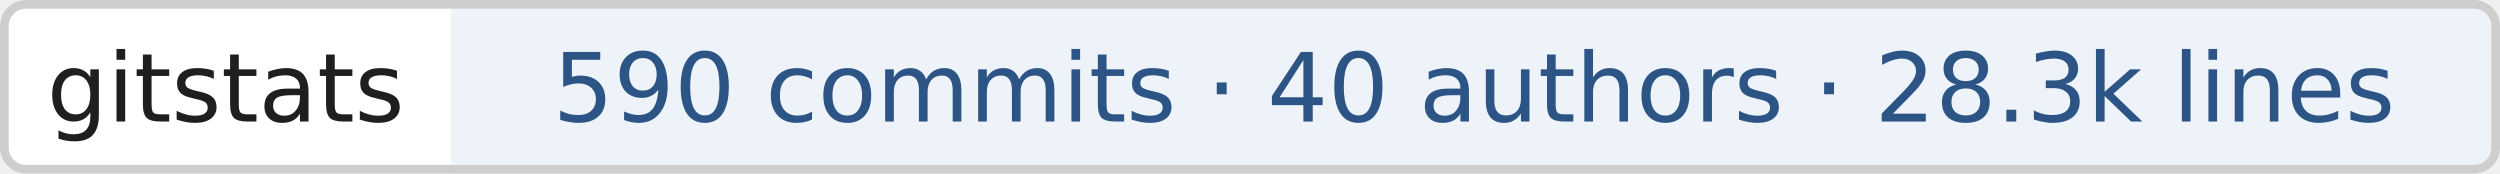
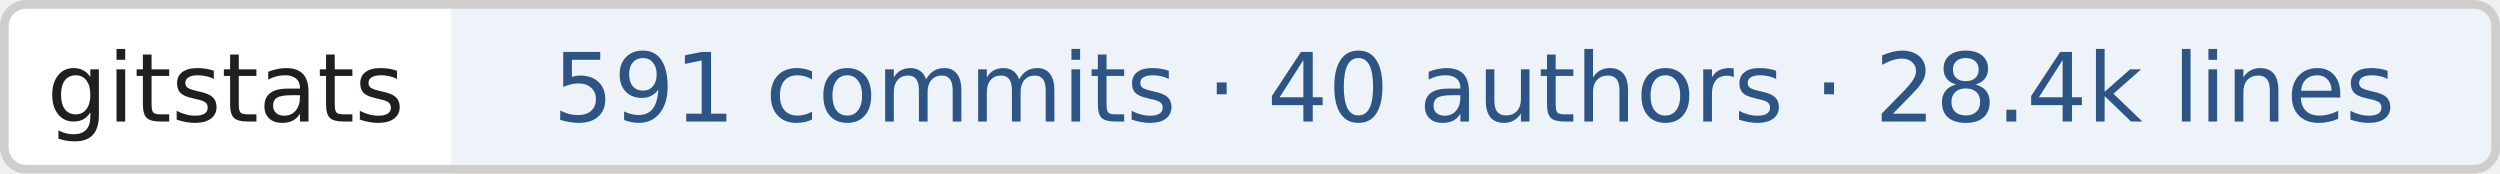
- <svg xmlns="http://www.w3.org/2000/svg" width="288" height="20" role="img" aria-label="gitstats: 590 commits · 40 authors · 28.3k lines">
+ <svg xmlns="http://www.w3.org/2000/svg" width="288" height="20" role="img" aria-label="gitstats: 591 commits · 40 authors · 28.4k lines">
  <clipPath id="r">
    <rect width="288" height="20" rx="3" fill="#fff" />
  </clipPath>
  <g clip-path="url(#r)">
    <rect x="0" width="52" height="20" fill="#fff" />
    <rect x="52" width="236" height="20" fill="#eef3fa" />
  </g>
  <rect x=".5" y=".5" width="287" height="19" rx="2.5" fill="none" stroke="#cfcecd" />
  <g text-anchor="middle" font-family="Verdana,Geneva,DejaVu Sans,sans-serif" font-size="11" text-rendering="geometricPrecision">
    <text x="26.0" y="14.0" fill="#211e1e" textLength="42.0">gitstats</text>
-     <text x="169.8" y="14.0" fill="#2c5485" textLength="225.5">590 commits · 40 authors · 28.3k lines</text>
+     <text x="169.8" y="14.0" fill="#2c5485" textLength="225.5">591 commits · 40 authors · 28.4k lines</text>
  </g>
</svg>
